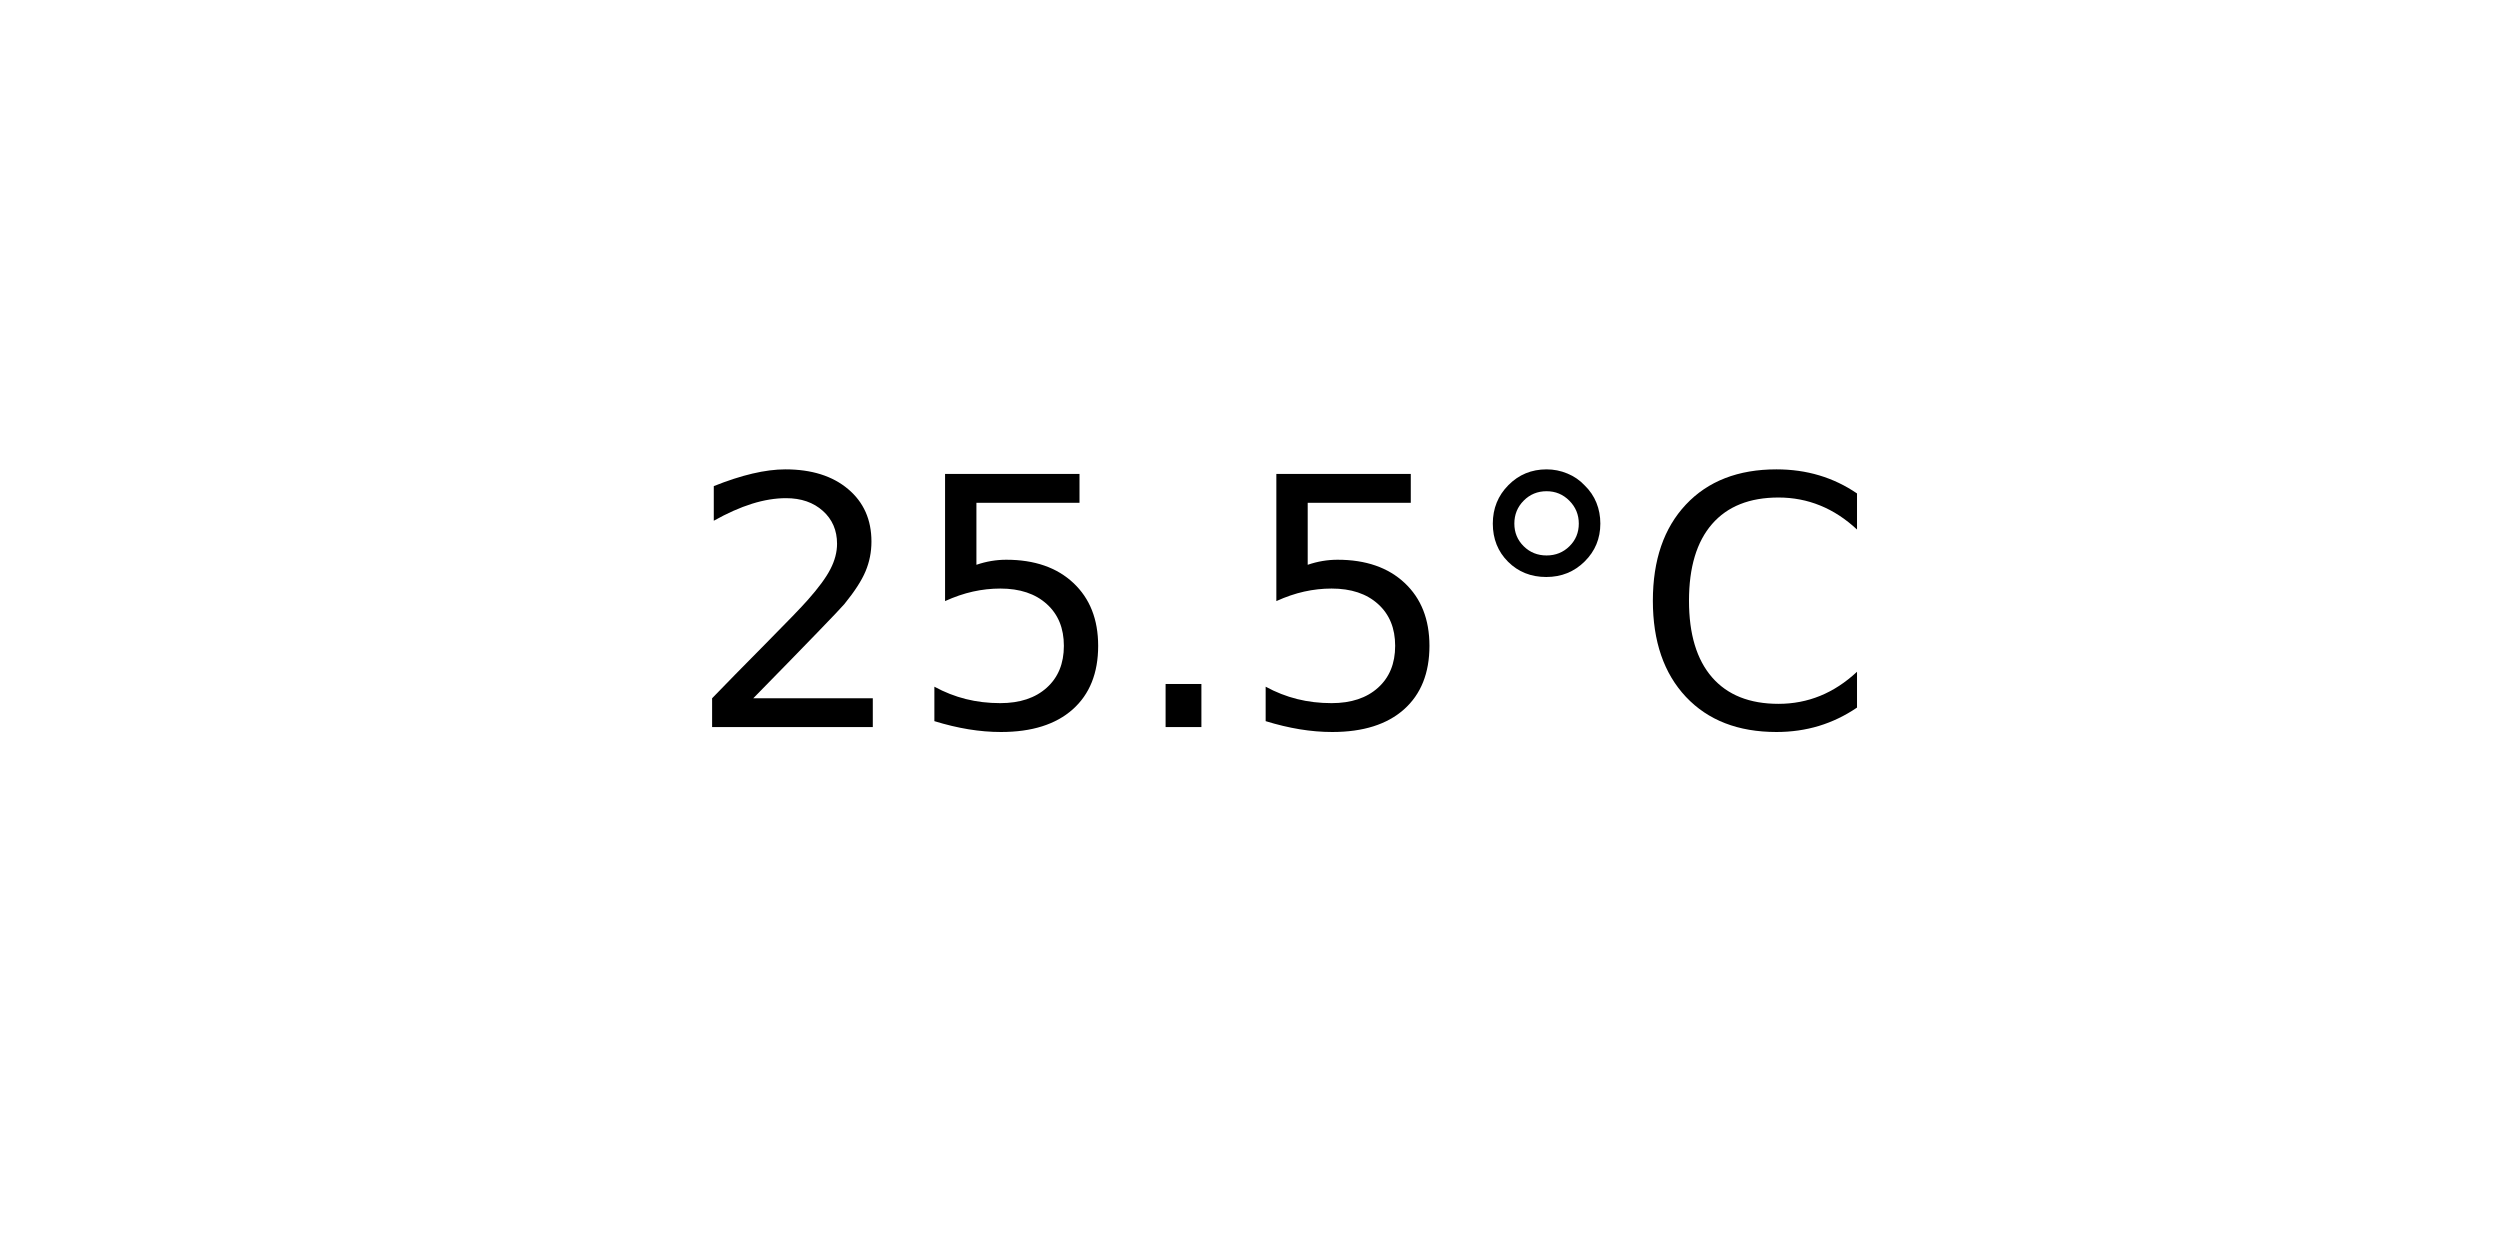
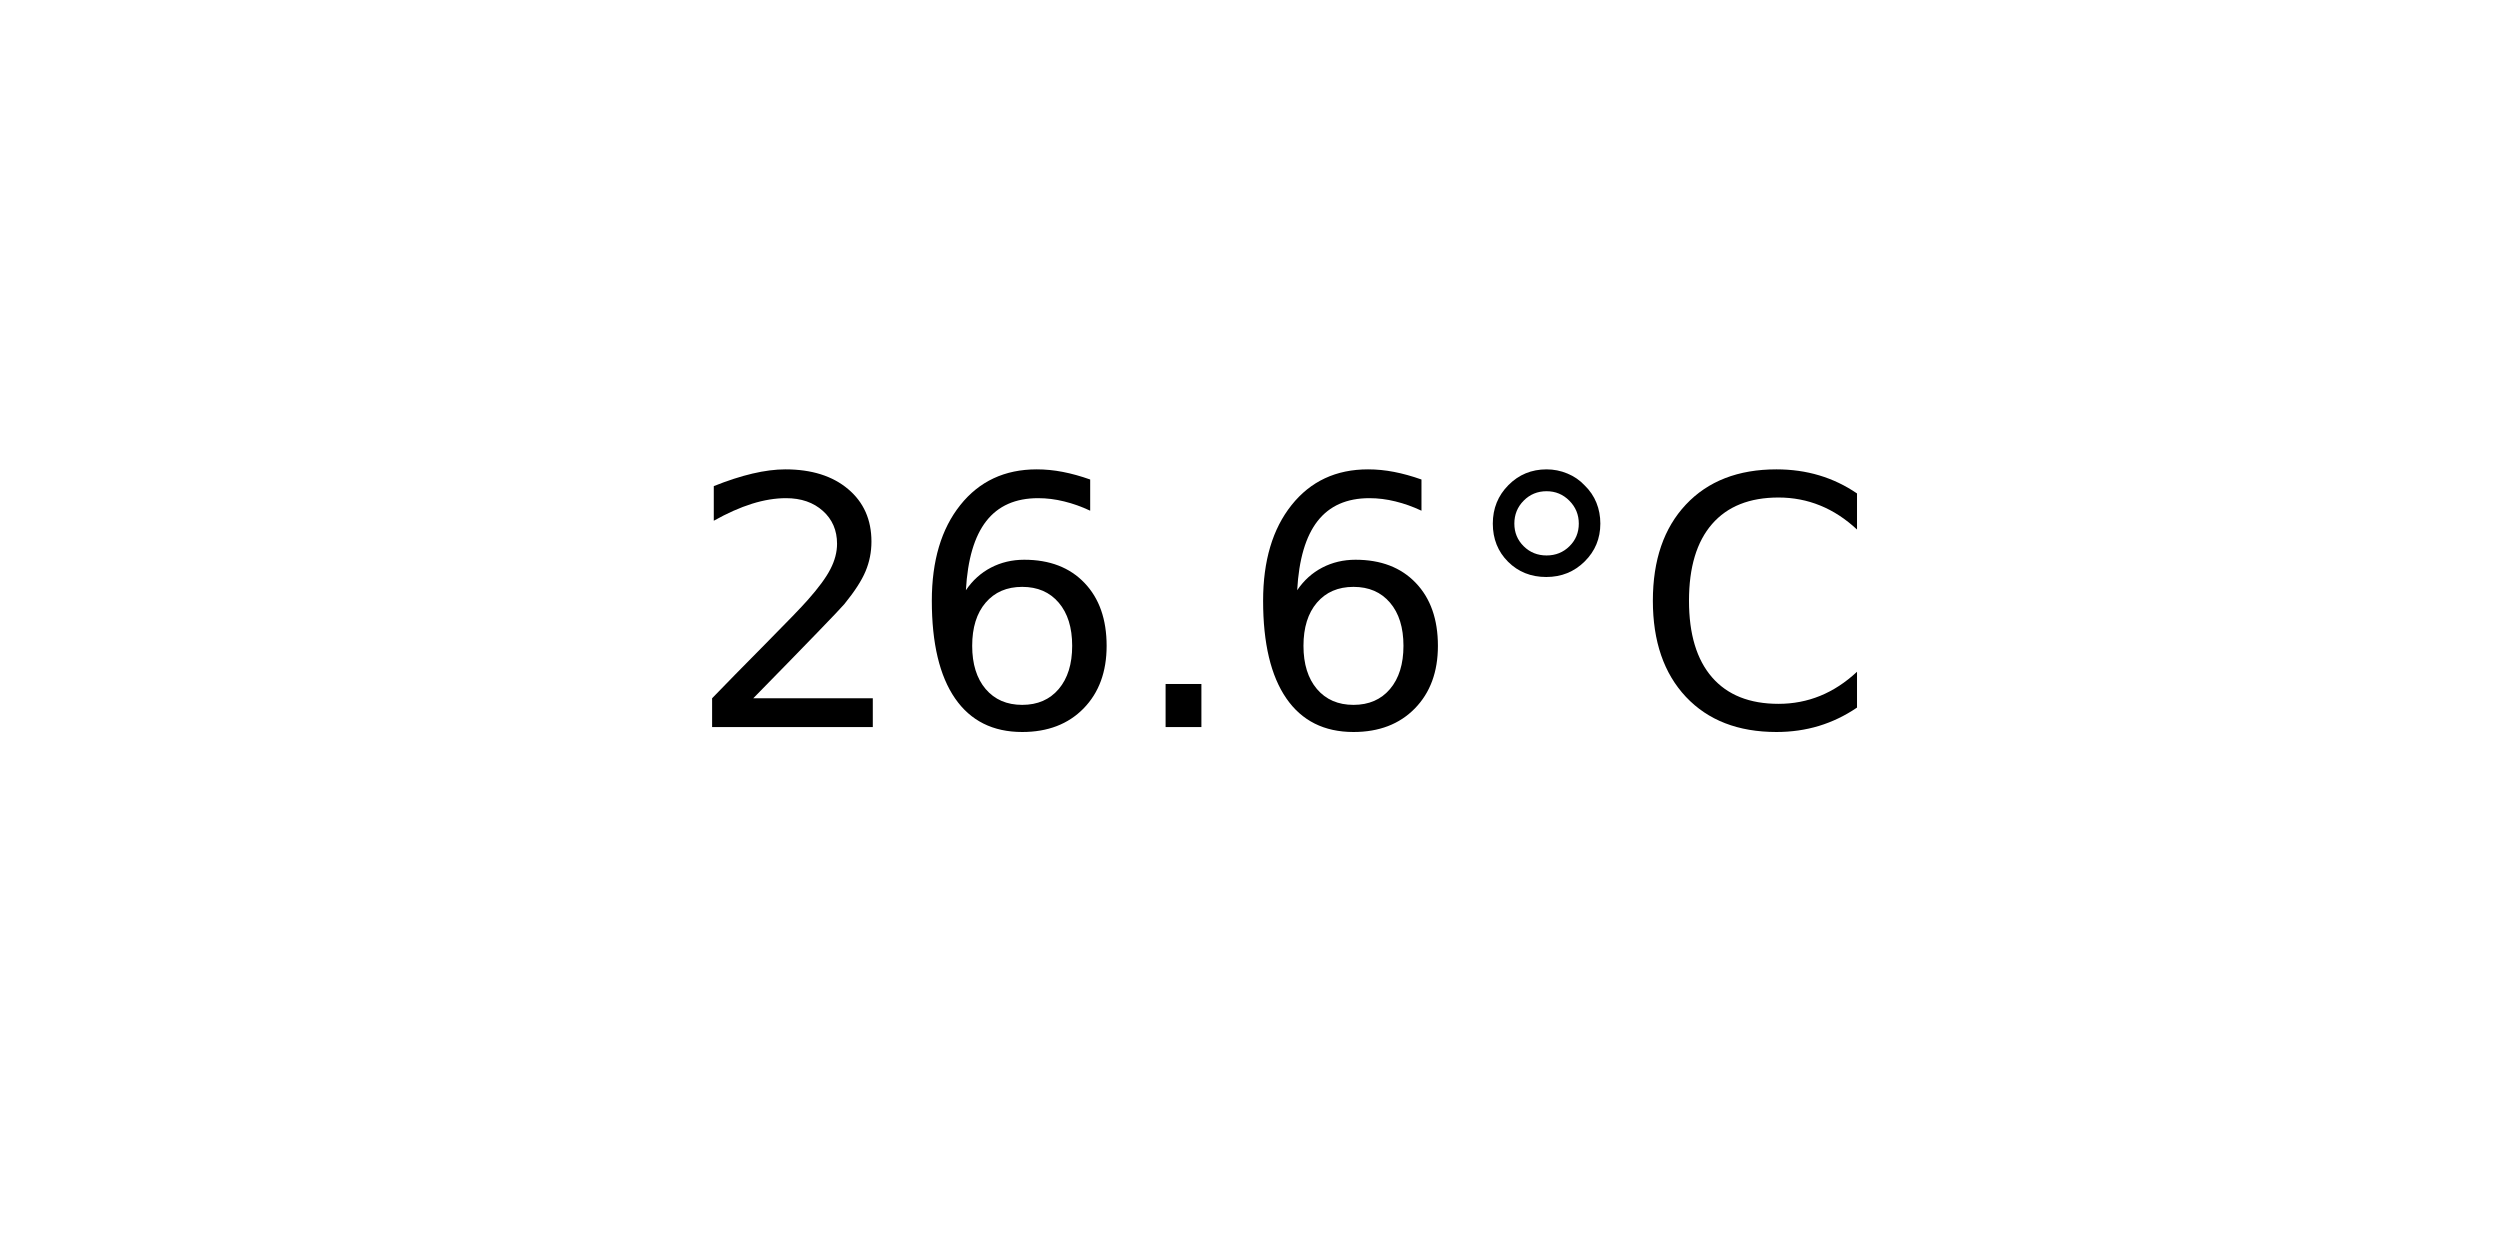
<svg xmlns="http://www.w3.org/2000/svg" xmlns:xlink="http://www.w3.org/1999/xlink" width="72pt" height="36pt" viewBox="0 0 72 36" version="1.1">
  <defs>
    <style type="text/css">*{stroke-linejoin: round; stroke-linecap: butt}</style>
  </defs>
  <g id="figure_1">
    <g id="axes_1">
      <g id="text_1">
        <g transform="translate(19.77578 20.93937) scale(0.1 -0.1)">
          <defs>
            <path id="DejaVuSans-32" d="M 1228 531  L 3431 531  L 3431 0  L 469 0  L 469 531  Q 828 903 1448 1529  Q 2069 2156 2228 2338  Q 2531 2678 2651 2914  Q 2772 3150 2772 3378  Q 2772 3750 2511 3984  Q 2250 4219 1831 4219  Q 1534 4219 1204 4116  Q 875 4013 500 3803  L 500 4441  Q 881 4594 1212 4672  Q 1544 4750 1819 4750  Q 2544 4750 2975 4387  Q 3406 4025 3406 3419  Q 3406 3131 3298 2873  Q 3191 2616 2906 2266  Q 2828 2175 2409 1742  Q 1991 1309 1228 531  z " transform="scale(0.015625)" />
-             <path id="DejaVuSans-35" d="M 691 4666  L 3169 4666  L 3169 4134  L 1269 4134  L 1269 2991  Q 1406 3038 1543 3061  Q 1681 3084 1819 3084  Q 2600 3084 3056 2656  Q 3513 2228 3513 1497  Q 3513 744 3044 326  Q 2575 -91 1722 -91  Q 1428 -91 1123 -41  Q 819 9 494 109  L 494 744  Q 775 591 1075 516  Q 1375 441 1709 441  Q 2250 441 2565 725  Q 2881 1009 2881 1497  Q 2881 1984 2565 2268  Q 2250 2553 1709 2553  Q 1456 2553 1204 2497  Q 953 2441 691 2322  L 691 4666  z " transform="scale(0.015625)" />
+             <path id="DejaVuSans-36" d="M 2113 2584  Q 1688 2584 1439 2293  Q 1191 2003 1191 1497  Q 1191 994 1439 701  Q 1688 409 2113 409  Q 2538 409 2786 701  Q 3034 994 3034 1497  Q 3034 2003 2786 2293  Q 2538 2584 2113 2584  z M 3366 4563  L 3366 3988  Q 3128 4100 2886 4159  Q 2644 4219 2406 4219  Q 1781 4219 1451 3797  Q 1122 3375 1075 2522  Q 1259 2794 1537 2939  Q 1816 3084 2150 3084  Q 2853 3084 3261 2657  Q 3669 2231 3669 1497  Q 3669 778 3244 343  Q 2819 -91 2113 -91  Q 1303 -91 875 529  Q 447 1150 447 2328  Q 447 3434 972 4092  Q 1497 4750 2381 4750  Q 2619 4750 2861 4703  Q 3103 4656 3366 4563  z " transform="scale(0.015625)" />
            <path id="DejaVuSans-2e" d="M 684 794  L 1344 794  L 1344 0  L 684 0  L 684 794  z " transform="scale(0.015625)" />
            <path id="DejaVuSans-b0" d="M 1600 4347  Q 1350 4347 1178 4173  Q 1006 4000 1006 3750  Q 1006 3503 1178 3333  Q 1350 3163 1600 3163  Q 1850 3163 2022 3333  Q 2194 3503 2194 3750  Q 2194 3997 2020 4172  Q 1847 4347 1600 4347  z M 1600 4750  Q 1800 4750 1984 4673  Q 2169 4597 2303 4453  Q 2447 4313 2519 4134  Q 2591 3956 2591 3750  Q 2591 3338 2302 3052  Q 2013 2766 1594 2766  Q 1172 2766 890 3047  Q 609 3328 609 3750  Q 609 4169 896 4459  Q 1184 4750 1600 4750  z " transform="scale(0.015625)" />
            <path id="DejaVuSans-43" d="M 4122 4306  L 4122 3641  Q 3803 3938 3442 4084  Q 3081 4231 2675 4231  Q 1875 4231 1450 3742  Q 1025 3253 1025 2328  Q 1025 1406 1450 917  Q 1875 428 2675 428  Q 3081 428 3442 575  Q 3803 722 4122 1019  L 4122 359  Q 3791 134 3420 21  Q 3050 -91 2638 -91  Q 1578 -91 968 557  Q 359 1206 359 2328  Q 359 3453 968 4101  Q 1578 4750 2638 4750  Q 3056 4750 3426 4639  Q 3797 4528 4122 4306  z " transform="scale(0.015625)" />
          </defs>
          <use xlink:href="#DejaVuSans-32" />
-           <use xlink:href="#DejaVuSans-35" x="63.623" />
+           <use xlink:href="#DejaVuSans-36" x="63.623" />
          <use xlink:href="#DejaVuSans-2e" x="127.246" />
-           <use xlink:href="#DejaVuSans-35" x="159.033" />
+           <use xlink:href="#DejaVuSans-36" x="159.033" />
          <use xlink:href="#DejaVuSans-b0" x="222.656" />
          <use xlink:href="#DejaVuSans-43" x="272.656" />
        </g>
      </g>
    </g>
  </g>
</svg>
